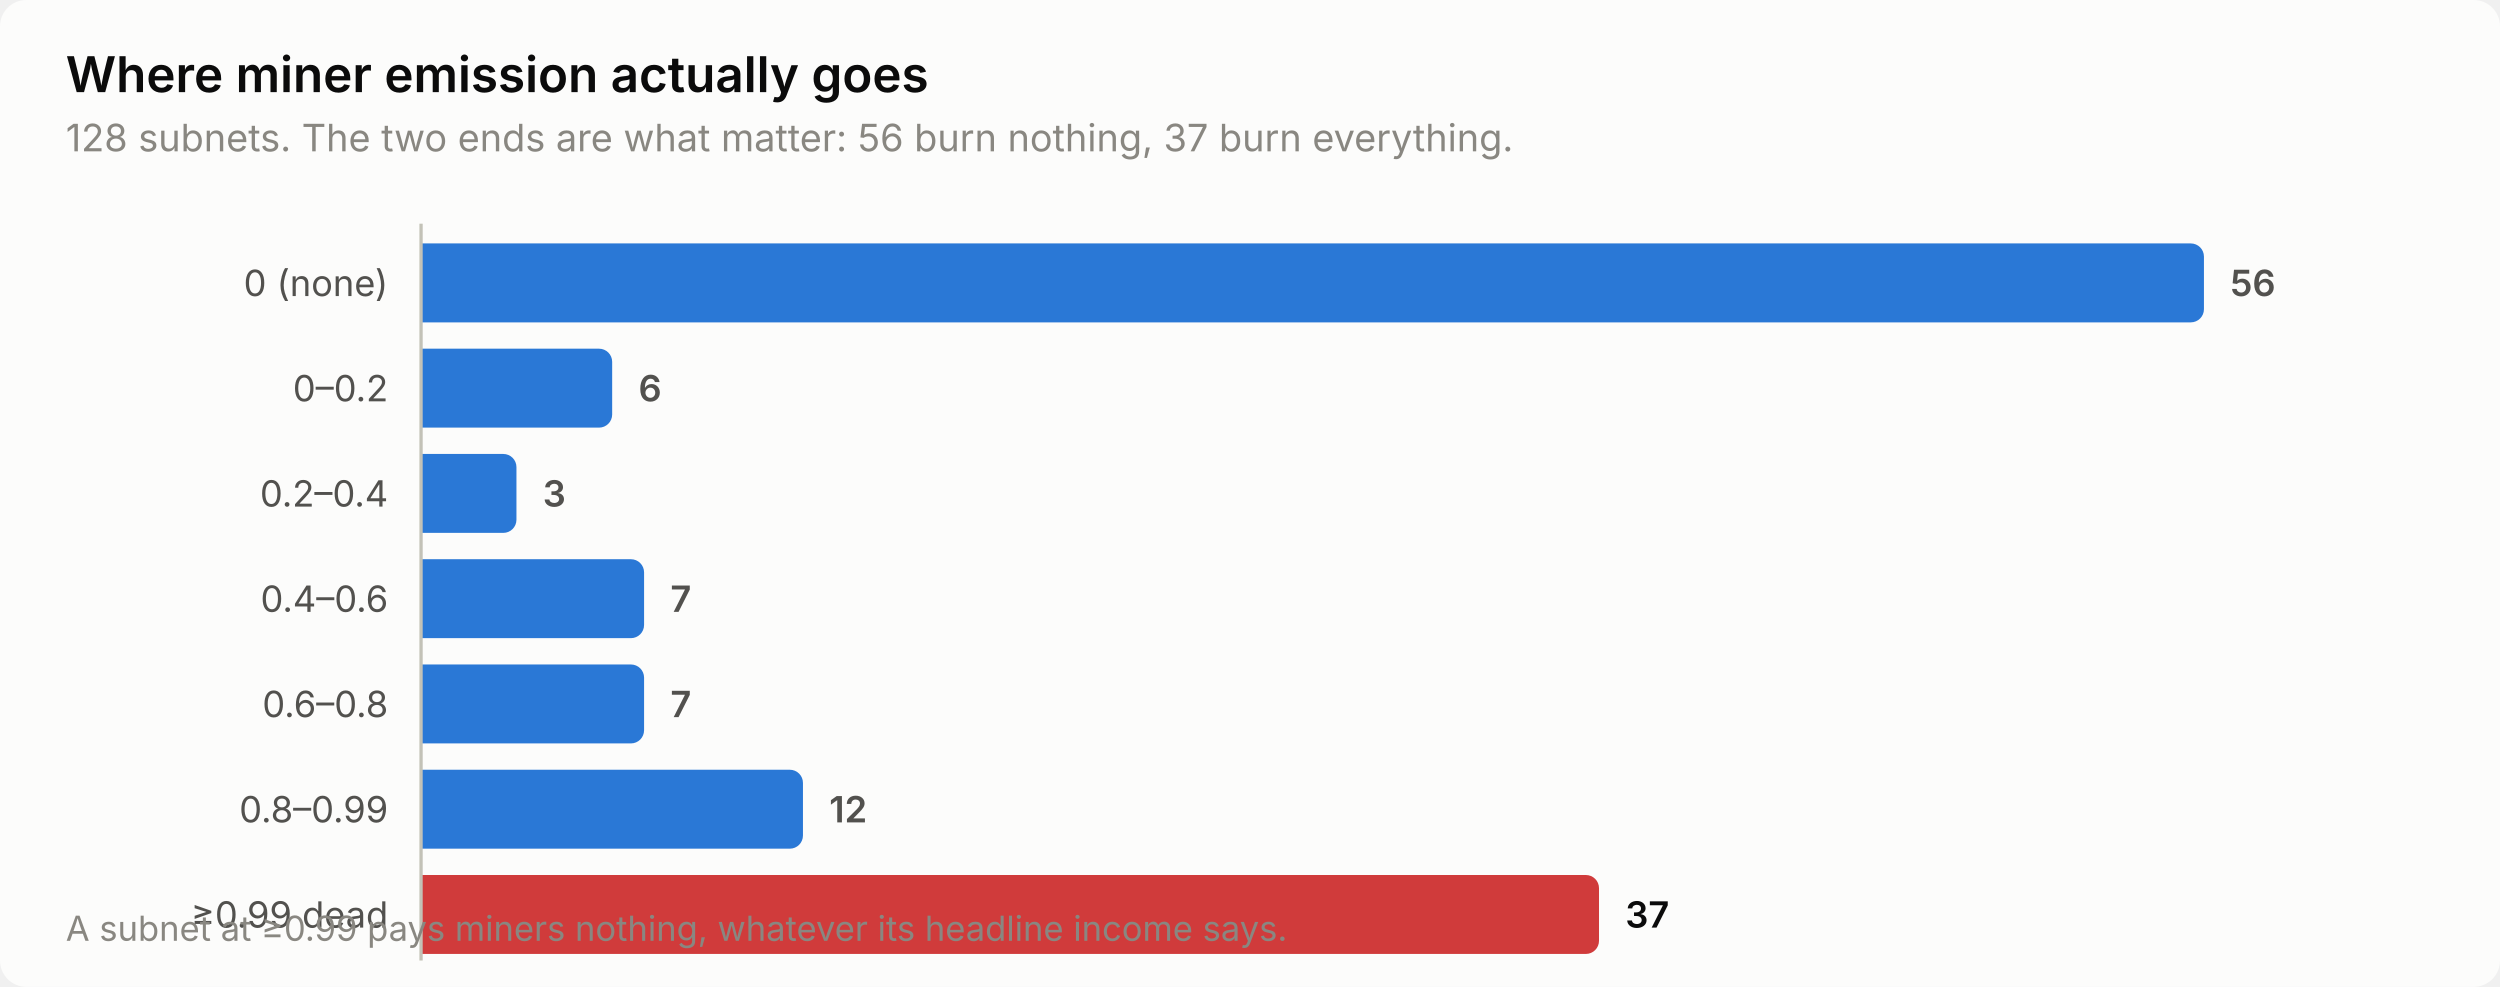
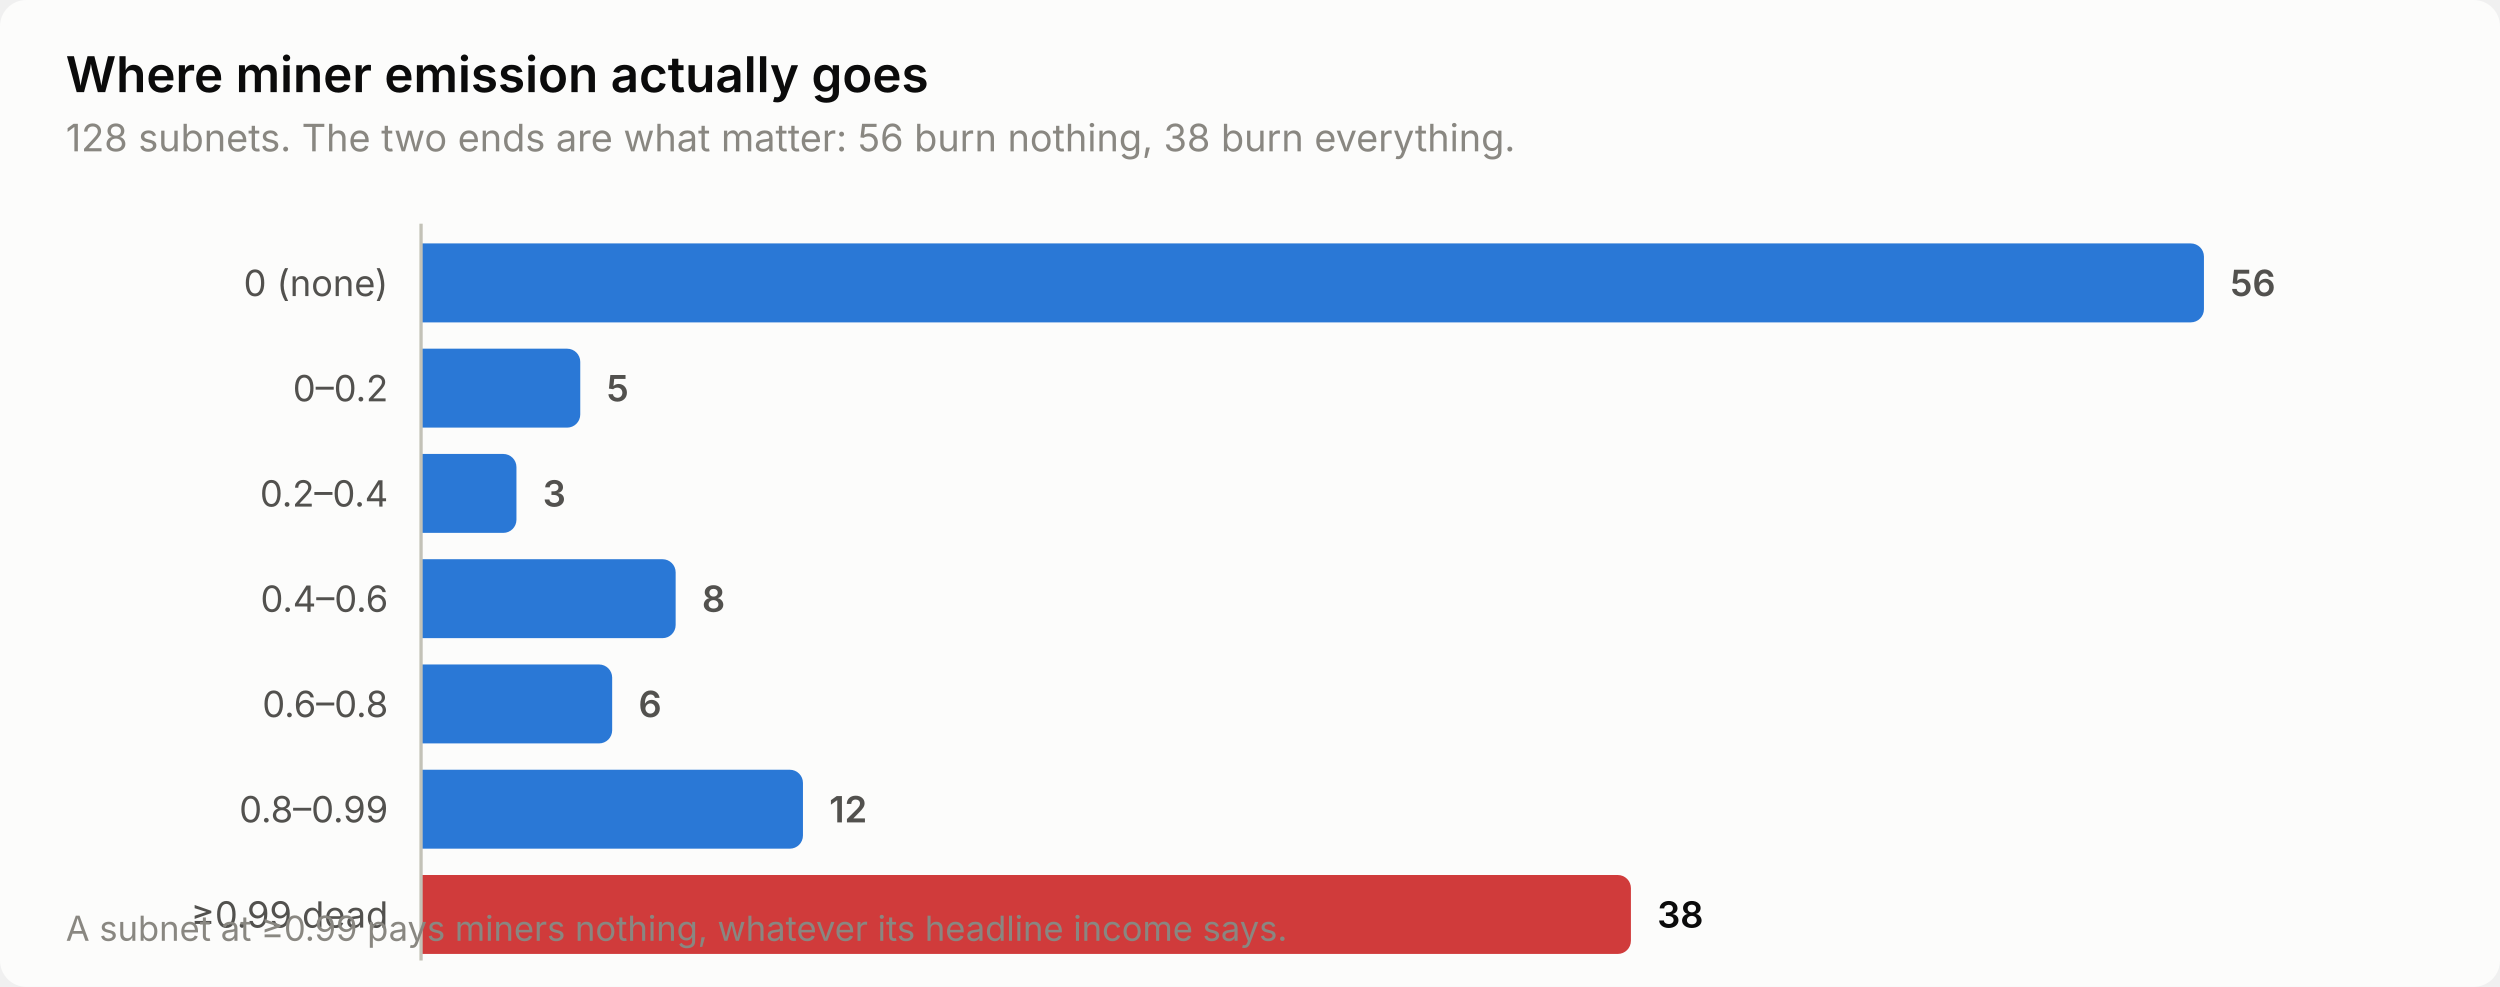
<svg xmlns="http://www.w3.org/2000/svg" width="760" height="300" viewBox="0 0 760 300" role="img" aria-label="Where miner emission actually goes">
  <style>
    text { font-family: system-ui, -apple-system, 'Segoe UI', sans-serif; }
    .t-title { font-size: 15px; font-weight: 600; }
    .t-sub { font-size: 11.5px; }
    .t-lab { font-size: 11px; }
    .t-val { font-size: 11px; font-weight: 600; font-variant-numeric: tabular-nums; }
    .t-tick { font-size: 10.5px; font-variant-numeric: tabular-nums; }

    .surface { fill: #fcfcfb; }
    .ink { fill: #0b0b0b; }
    .ink2 { fill: #52514e; }
    .muted { fill: #898781; }
    .grid { stroke: #e1e0d9; }
    .axis { stroke: #c3c2b7; }
    .accent { fill: #2a78d6; }
    .critical { fill: #d03b3b; }
    .deemph { fill: #d8d7d0; }

    @media (prefers-color-scheme: dark) {
      .surface { fill: #1a1a19; }
      .ink { fill: #ffffff; }
      .ink2 { fill: #c3c2b7; }
      .muted { fill: #898781; }
      .grid { stroke: #2c2c2a; }
      .axis { stroke: #383835; }
      .accent { fill: #3987e5; }
      .deemph { fill: #3a3a37; }
    }
</style>
  <rect class="surface" width="760" height="300" rx="8" />
  <text class="ink t-title" x="20" y="28">Where miner emission actually goes</text>
-   <text class="muted t-sub" x="20" y="46">128 subnets. The two ends are what matter: 56 burn nothing, 37 burn everything.</text>
+   <text class="muted t-sub" x="20" y="46">128 subnets. The two ends are what matter: 56 burn nothing, 38 burn everything.</text>
  <text class="ink2 t-lab" x="118" y="90" text-anchor="end">0 (none)</text>
  <path class="accent" d="M128.0,74.0 H666.0 a4.0,4.0 0 0 1 4.0,4.0 V94.0 a4.0,4.0 0 0 1 -4.0,4.0 H128.0 Z" />
  <text class="ink2 t-val" x="678.0" y="90">56</text>
  <text class="ink2 t-lab" x="118" y="122" text-anchor="end">0–0.2</text>
-   <path class="accent" d="M128.0,106.0 H182.1 a4.0,4.0 0 0 1 4.0,4.0 V126.0 a4.0,4.0 0 0 1 -4.0,4.0 H128.0 Z" />
-   <text class="ink2 t-val" x="194.1" y="122">6</text>
+   <path class="accent" d="M128.0,106.0 H172.4 a4.0,4.0 0 0 1 4.0,4.0 V126.0 a4.0,4.0 0 0 1 -4.0,4.0 H128.0 Z" />
+   <text class="ink2 t-val" x="184.4" y="122">5</text>
  <text class="ink2 t-lab" x="118" y="154" text-anchor="end">0.2–0.4</text>
  <path class="accent" d="M128.0,138.0 H153.0 a4.0,4.0 0 0 1 4.0,4.0 V158.0 a4.0,4.0 0 0 1 -4.0,4.0 H128.0 Z" />
  <text class="ink2 t-val" x="165.0" y="154">3</text>
  <text class="ink2 t-lab" x="118" y="186" text-anchor="end">0.4–0.6</text>
-   <path class="accent" d="M128.0,170.0 H191.8 a4.0,4.0 0 0 1 4.0,4.0 V190.0 a4.0,4.0 0 0 1 -4.0,4.0 H128.0 Z" />
-   <text class="ink2 t-val" x="203.8" y="186">7</text>
+   <path class="accent" d="M128.0,170.0 H201.4 a4.0,4.0 0 0 1 4.0,4.0 V190.0 a4.0,4.0 0 0 1 -4.0,4.0 H128.0 Z" />
+   <text class="ink2 t-val" x="213.4" y="186">8</text>
  <text class="ink2 t-lab" x="118" y="218" text-anchor="end">0.6–0.8</text>
-   <path class="accent" d="M128.0,202.0 H191.8 a4.0,4.0 0 0 1 4.0,4.0 V222.0 a4.0,4.0 0 0 1 -4.0,4.0 H128.0 Z" />
-   <text class="ink2 t-val" x="203.8" y="218">7</text>
+   <path class="accent" d="M128.0,202.0 H182.1 a4.0,4.0 0 0 1 4.0,4.0 V222.0 a4.0,4.0 0 0 1 -4.0,4.0 H128.0 Z" />
+   <text class="ink2 t-val" x="194.1" y="218">6</text>
  <text class="ink2 t-lab" x="118" y="250" text-anchor="end">0.8–0.99</text>
  <path class="accent" d="M128.0,234.0 H240.1 a4.0,4.0 0 0 1 4.0,4.0 V254.0 a4.0,4.0 0 0 1 -4.0,4.0 H128.0 Z" />
  <text class="ink2 t-val" x="252.1" y="250">12</text>
  <text class="ink2 t-lab" x="118" y="282" text-anchor="end">≥0.99 dead</text>
-   <path class="critical" d="M128.0,266.0 H482.1 a4.0,4.0 0 0 1 4.0,4.0 V286.0 a4.0,4.0 0 0 1 -4.0,4.0 H128.0 Z" />
-   <text class="ink t-val" x="494.1" y="282">37</text>
+   <path class="critical" d="M128.0,266.0 H491.8 a4.0,4.0 0 0 1 4.0,4.0 V286.0 a4.0,4.0 0 0 1 -4.0,4.0 H128.0 Z" />
+   <text class="ink t-val" x="503.8" y="282">38</text>
  <line class="axis" x1="128" y1="68" x2="128" y2="292" stroke-width="1" />
  <text class="muted t-tick" x="20" y="286">A subnet at ≥0.99 pays miners nothing, whatever its headline income says.</text>
</svg>
